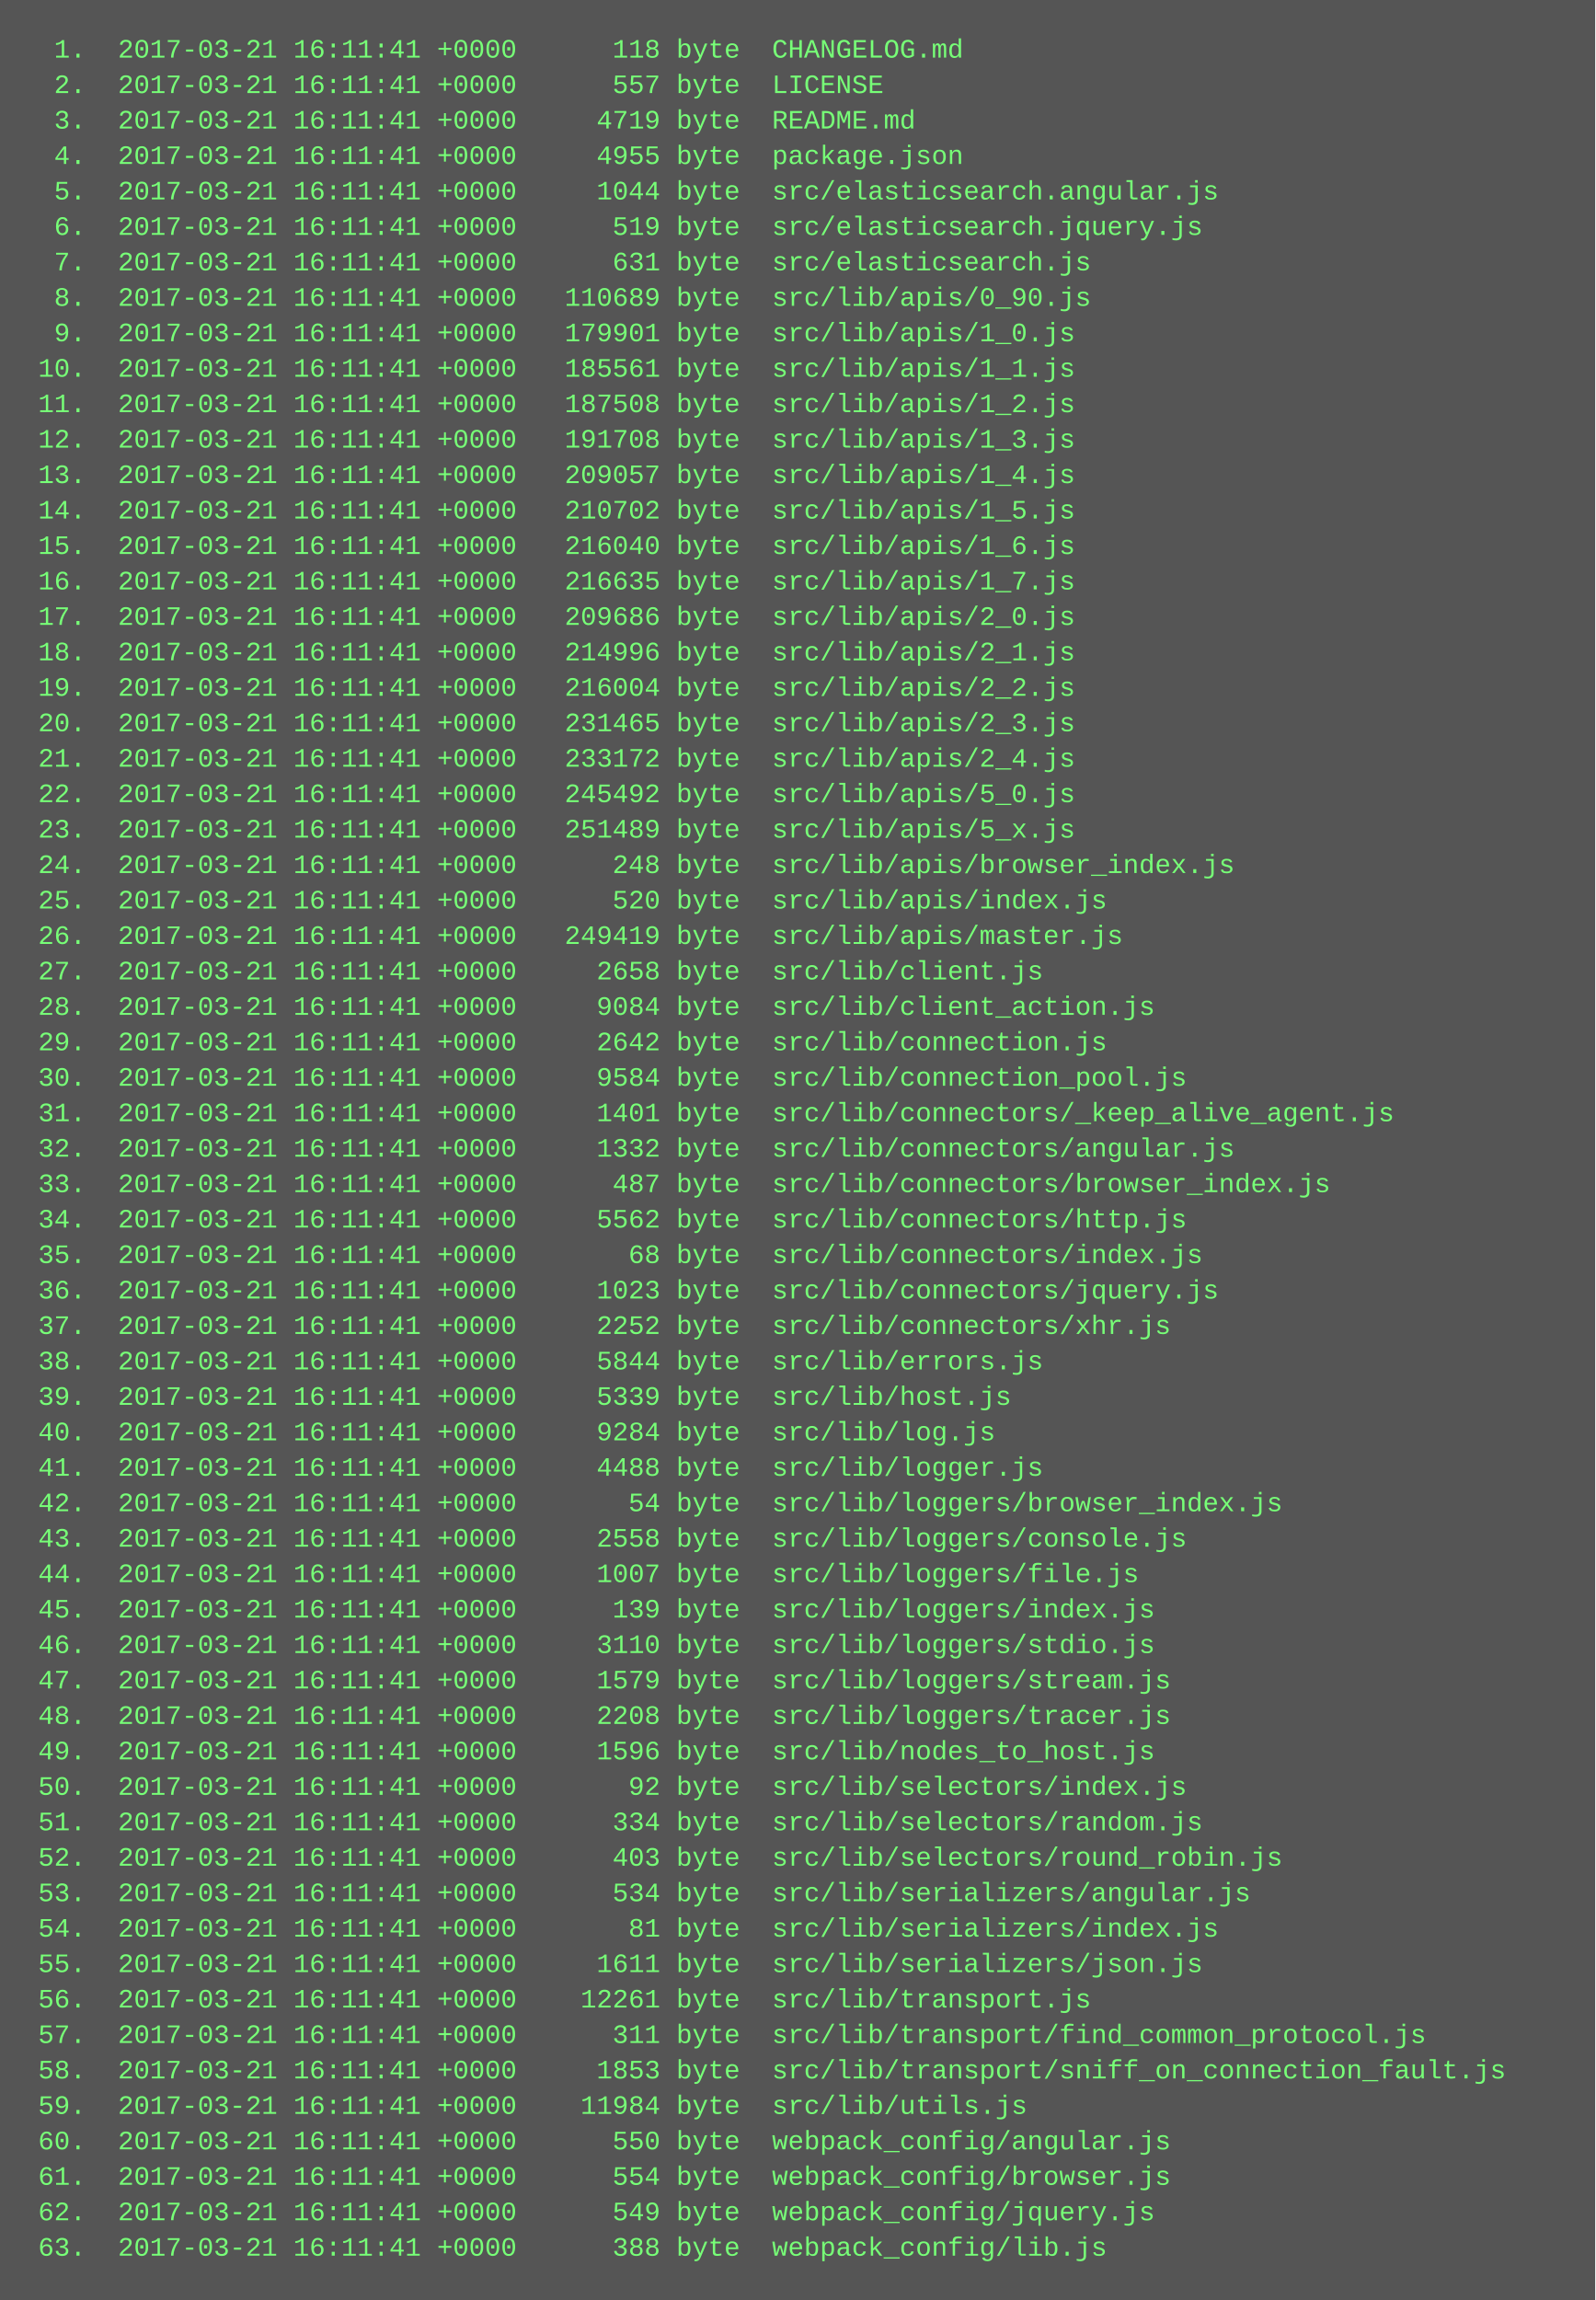
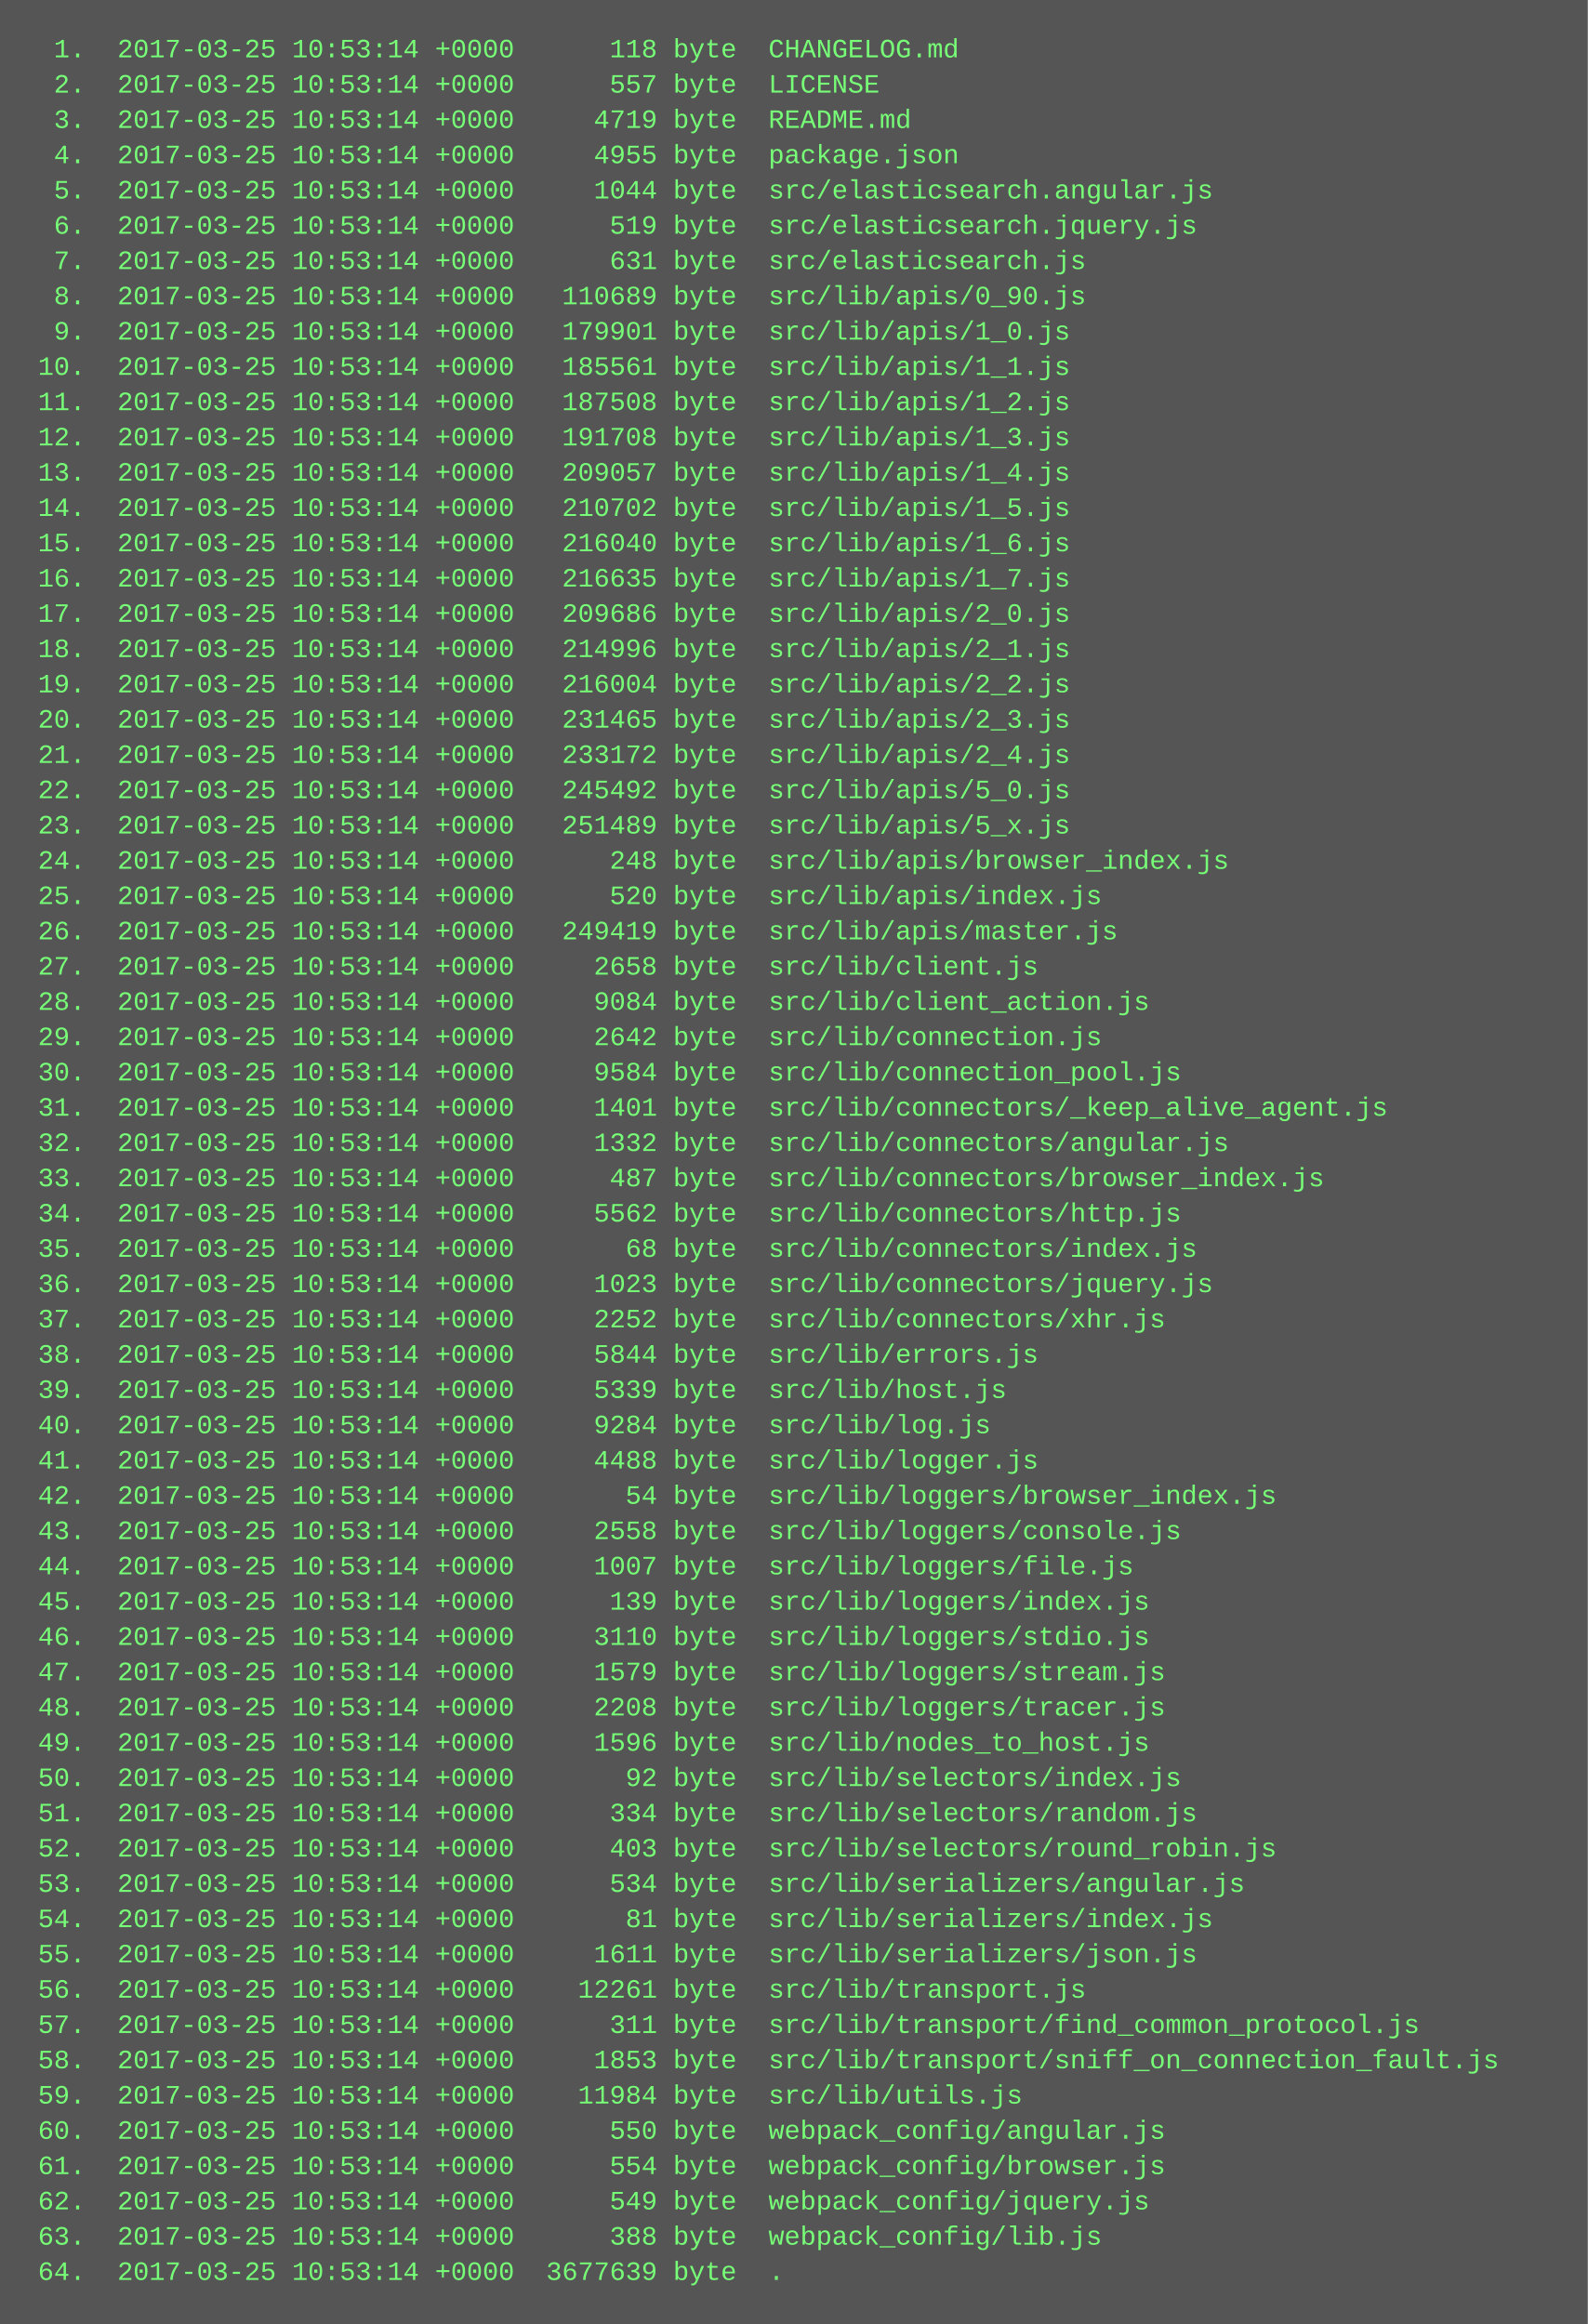
- <svg xmlns="http://www.w3.org/2000/svg" height="1038" width="720">
-   <rect height="1038" fill="#555" width="720" />
+ <svg xmlns="http://www.w3.org/2000/svg" height="1054" width="720">
+   <rect height="1054" fill="#555" width="720" />
  <text fill="#7f7" font-family="Courier New" font-size="12" xml:space="preserve">
-     <tspan x="10" y="26">  1.  2017-03-21 16:11:41 +0000      118 byte  CHANGELOG.md</tspan>
-     <tspan x="10" y="42">  2.  2017-03-21 16:11:41 +0000      557 byte  LICENSE</tspan>
-     <tspan x="10" y="58">  3.  2017-03-21 16:11:41 +0000     4719 byte  README.md</tspan>
-     <tspan x="10" y="74">  4.  2017-03-21 16:11:41 +0000     4955 byte  package.json</tspan>
-     <tspan x="10" y="90">  5.  2017-03-21 16:11:41 +0000     1044 byte  src/elasticsearch.angular.js</tspan>
-     <tspan x="10" y="106">  6.  2017-03-21 16:11:41 +0000      519 byte  src/elasticsearch.jquery.js</tspan>
-     <tspan x="10" y="122">  7.  2017-03-21 16:11:41 +0000      631 byte  src/elasticsearch.js</tspan>
-     <tspan x="10" y="138">  8.  2017-03-21 16:11:41 +0000   110689 byte  src/lib/apis/0_90.js</tspan>
-     <tspan x="10" y="154">  9.  2017-03-21 16:11:41 +0000   179901 byte  src/lib/apis/1_0.js</tspan>
-     <tspan x="10" y="170"> 10.  2017-03-21 16:11:41 +0000   185561 byte  src/lib/apis/1_1.js</tspan>
-     <tspan x="10" y="186"> 11.  2017-03-21 16:11:41 +0000   187508 byte  src/lib/apis/1_2.js</tspan>
-     <tspan x="10" y="202"> 12.  2017-03-21 16:11:41 +0000   191708 byte  src/lib/apis/1_3.js</tspan>
-     <tspan x="10" y="218"> 13.  2017-03-21 16:11:41 +0000   209057 byte  src/lib/apis/1_4.js</tspan>
-     <tspan x="10" y="234"> 14.  2017-03-21 16:11:41 +0000   210702 byte  src/lib/apis/1_5.js</tspan>
-     <tspan x="10" y="250"> 15.  2017-03-21 16:11:41 +0000   216040 byte  src/lib/apis/1_6.js</tspan>
-     <tspan x="10" y="266"> 16.  2017-03-21 16:11:41 +0000   216635 byte  src/lib/apis/1_7.js</tspan>
-     <tspan x="10" y="282"> 17.  2017-03-21 16:11:41 +0000   209686 byte  src/lib/apis/2_0.js</tspan>
-     <tspan x="10" y="298"> 18.  2017-03-21 16:11:41 +0000   214996 byte  src/lib/apis/2_1.js</tspan>
-     <tspan x="10" y="314"> 19.  2017-03-21 16:11:41 +0000   216004 byte  src/lib/apis/2_2.js</tspan>
-     <tspan x="10" y="330"> 20.  2017-03-21 16:11:41 +0000   231465 byte  src/lib/apis/2_3.js</tspan>
-     <tspan x="10" y="346"> 21.  2017-03-21 16:11:41 +0000   233172 byte  src/lib/apis/2_4.js</tspan>
-     <tspan x="10" y="362"> 22.  2017-03-21 16:11:41 +0000   245492 byte  src/lib/apis/5_0.js</tspan>
-     <tspan x="10" y="378"> 23.  2017-03-21 16:11:41 +0000   251489 byte  src/lib/apis/5_x.js</tspan>
-     <tspan x="10" y="394"> 24.  2017-03-21 16:11:41 +0000      248 byte  src/lib/apis/browser_index.js</tspan>
-     <tspan x="10" y="410"> 25.  2017-03-21 16:11:41 +0000      520 byte  src/lib/apis/index.js</tspan>
-     <tspan x="10" y="426"> 26.  2017-03-21 16:11:41 +0000   249419 byte  src/lib/apis/master.js</tspan>
-     <tspan x="10" y="442"> 27.  2017-03-21 16:11:41 +0000     2658 byte  src/lib/client.js</tspan>
-     <tspan x="10" y="458"> 28.  2017-03-21 16:11:41 +0000     9084 byte  src/lib/client_action.js</tspan>
-     <tspan x="10" y="474"> 29.  2017-03-21 16:11:41 +0000     2642 byte  src/lib/connection.js</tspan>
-     <tspan x="10" y="490"> 30.  2017-03-21 16:11:41 +0000     9584 byte  src/lib/connection_pool.js</tspan>
-     <tspan x="10" y="506"> 31.  2017-03-21 16:11:41 +0000     1401 byte  src/lib/connectors/_keep_alive_agent.js</tspan>
-     <tspan x="10" y="522"> 32.  2017-03-21 16:11:41 +0000     1332 byte  src/lib/connectors/angular.js</tspan>
-     <tspan x="10" y="538"> 33.  2017-03-21 16:11:41 +0000      487 byte  src/lib/connectors/browser_index.js</tspan>
-     <tspan x="10" y="554"> 34.  2017-03-21 16:11:41 +0000     5562 byte  src/lib/connectors/http.js</tspan>
-     <tspan x="10" y="570"> 35.  2017-03-21 16:11:41 +0000       68 byte  src/lib/connectors/index.js</tspan>
-     <tspan x="10" y="586"> 36.  2017-03-21 16:11:41 +0000     1023 byte  src/lib/connectors/jquery.js</tspan>
-     <tspan x="10" y="602"> 37.  2017-03-21 16:11:41 +0000     2252 byte  src/lib/connectors/xhr.js</tspan>
-     <tspan x="10" y="618"> 38.  2017-03-21 16:11:41 +0000     5844 byte  src/lib/errors.js</tspan>
-     <tspan x="10" y="634"> 39.  2017-03-21 16:11:41 +0000     5339 byte  src/lib/host.js</tspan>
-     <tspan x="10" y="650"> 40.  2017-03-21 16:11:41 +0000     9284 byte  src/lib/log.js</tspan>
-     <tspan x="10" y="666"> 41.  2017-03-21 16:11:41 +0000     4488 byte  src/lib/logger.js</tspan>
-     <tspan x="10" y="682"> 42.  2017-03-21 16:11:41 +0000       54 byte  src/lib/loggers/browser_index.js</tspan>
-     <tspan x="10" y="698"> 43.  2017-03-21 16:11:41 +0000     2558 byte  src/lib/loggers/console.js</tspan>
-     <tspan x="10" y="714"> 44.  2017-03-21 16:11:41 +0000     1007 byte  src/lib/loggers/file.js</tspan>
-     <tspan x="10" y="730"> 45.  2017-03-21 16:11:41 +0000      139 byte  src/lib/loggers/index.js</tspan>
-     <tspan x="10" y="746"> 46.  2017-03-21 16:11:41 +0000     3110 byte  src/lib/loggers/stdio.js</tspan>
-     <tspan x="10" y="762"> 47.  2017-03-21 16:11:41 +0000     1579 byte  src/lib/loggers/stream.js</tspan>
-     <tspan x="10" y="778"> 48.  2017-03-21 16:11:41 +0000     2208 byte  src/lib/loggers/tracer.js</tspan>
-     <tspan x="10" y="794"> 49.  2017-03-21 16:11:41 +0000     1596 byte  src/lib/nodes_to_host.js</tspan>
-     <tspan x="10" y="810"> 50.  2017-03-21 16:11:41 +0000       92 byte  src/lib/selectors/index.js</tspan>
-     <tspan x="10" y="826"> 51.  2017-03-21 16:11:41 +0000      334 byte  src/lib/selectors/random.js</tspan>
-     <tspan x="10" y="842"> 52.  2017-03-21 16:11:41 +0000      403 byte  src/lib/selectors/round_robin.js</tspan>
-     <tspan x="10" y="858"> 53.  2017-03-21 16:11:41 +0000      534 byte  src/lib/serializers/angular.js</tspan>
-     <tspan x="10" y="874"> 54.  2017-03-21 16:11:41 +0000       81 byte  src/lib/serializers/index.js</tspan>
-     <tspan x="10" y="890"> 55.  2017-03-21 16:11:41 +0000     1611 byte  src/lib/serializers/json.js</tspan>
-     <tspan x="10" y="906"> 56.  2017-03-21 16:11:41 +0000    12261 byte  src/lib/transport.js</tspan>
-     <tspan x="10" y="922"> 57.  2017-03-21 16:11:41 +0000      311 byte  src/lib/transport/find_common_protocol.js</tspan>
-     <tspan x="10" y="938"> 58.  2017-03-21 16:11:41 +0000     1853 byte  src/lib/transport/sniff_on_connection_fault.js</tspan>
-     <tspan x="10" y="954"> 59.  2017-03-21 16:11:41 +0000    11984 byte  src/lib/utils.js</tspan>
-     <tspan x="10" y="970"> 60.  2017-03-21 16:11:41 +0000      550 byte  webpack_config/angular.js</tspan>
-     <tspan x="10" y="986"> 61.  2017-03-21 16:11:41 +0000      554 byte  webpack_config/browser.js</tspan>
-     <tspan x="10" y="1002"> 62.  2017-03-21 16:11:41 +0000      549 byte  webpack_config/jquery.js</tspan>
-     <tspan x="10" y="1018"> 63.  2017-03-21 16:11:41 +0000      388 byte  webpack_config/lib.js</tspan>
+     <tspan x="10" y="26">  1.  2017-03-25 10:53:14 +0000      118 byte  CHANGELOG.md</tspan>
+     <tspan x="10" y="42">  2.  2017-03-25 10:53:14 +0000      557 byte  LICENSE</tspan>
+     <tspan x="10" y="58">  3.  2017-03-25 10:53:14 +0000     4719 byte  README.md</tspan>
+     <tspan x="10" y="74">  4.  2017-03-25 10:53:14 +0000     4955 byte  package.json</tspan>
+     <tspan x="10" y="90">  5.  2017-03-25 10:53:14 +0000     1044 byte  src/elasticsearch.angular.js</tspan>
+     <tspan x="10" y="106">  6.  2017-03-25 10:53:14 +0000      519 byte  src/elasticsearch.jquery.js</tspan>
+     <tspan x="10" y="122">  7.  2017-03-25 10:53:14 +0000      631 byte  src/elasticsearch.js</tspan>
+     <tspan x="10" y="138">  8.  2017-03-25 10:53:14 +0000   110689 byte  src/lib/apis/0_90.js</tspan>
+     <tspan x="10" y="154">  9.  2017-03-25 10:53:14 +0000   179901 byte  src/lib/apis/1_0.js</tspan>
+     <tspan x="10" y="170"> 10.  2017-03-25 10:53:14 +0000   185561 byte  src/lib/apis/1_1.js</tspan>
+     <tspan x="10" y="186"> 11.  2017-03-25 10:53:14 +0000   187508 byte  src/lib/apis/1_2.js</tspan>
+     <tspan x="10" y="202"> 12.  2017-03-25 10:53:14 +0000   191708 byte  src/lib/apis/1_3.js</tspan>
+     <tspan x="10" y="218"> 13.  2017-03-25 10:53:14 +0000   209057 byte  src/lib/apis/1_4.js</tspan>
+     <tspan x="10" y="234"> 14.  2017-03-25 10:53:14 +0000   210702 byte  src/lib/apis/1_5.js</tspan>
+     <tspan x="10" y="250"> 15.  2017-03-25 10:53:14 +0000   216040 byte  src/lib/apis/1_6.js</tspan>
+     <tspan x="10" y="266"> 16.  2017-03-25 10:53:14 +0000   216635 byte  src/lib/apis/1_7.js</tspan>
+     <tspan x="10" y="282"> 17.  2017-03-25 10:53:14 +0000   209686 byte  src/lib/apis/2_0.js</tspan>
+     <tspan x="10" y="298"> 18.  2017-03-25 10:53:14 +0000   214996 byte  src/lib/apis/2_1.js</tspan>
+     <tspan x="10" y="314"> 19.  2017-03-25 10:53:14 +0000   216004 byte  src/lib/apis/2_2.js</tspan>
+     <tspan x="10" y="330"> 20.  2017-03-25 10:53:14 +0000   231465 byte  src/lib/apis/2_3.js</tspan>
+     <tspan x="10" y="346"> 21.  2017-03-25 10:53:14 +0000   233172 byte  src/lib/apis/2_4.js</tspan>
+     <tspan x="10" y="362"> 22.  2017-03-25 10:53:14 +0000   245492 byte  src/lib/apis/5_0.js</tspan>
+     <tspan x="10" y="378"> 23.  2017-03-25 10:53:14 +0000   251489 byte  src/lib/apis/5_x.js</tspan>
+     <tspan x="10" y="394"> 24.  2017-03-25 10:53:14 +0000      248 byte  src/lib/apis/browser_index.js</tspan>
+     <tspan x="10" y="410"> 25.  2017-03-25 10:53:14 +0000      520 byte  src/lib/apis/index.js</tspan>
+     <tspan x="10" y="426"> 26.  2017-03-25 10:53:14 +0000   249419 byte  src/lib/apis/master.js</tspan>
+     <tspan x="10" y="442"> 27.  2017-03-25 10:53:14 +0000     2658 byte  src/lib/client.js</tspan>
+     <tspan x="10" y="458"> 28.  2017-03-25 10:53:14 +0000     9084 byte  src/lib/client_action.js</tspan>
+     <tspan x="10" y="474"> 29.  2017-03-25 10:53:14 +0000     2642 byte  src/lib/connection.js</tspan>
+     <tspan x="10" y="490"> 30.  2017-03-25 10:53:14 +0000     9584 byte  src/lib/connection_pool.js</tspan>
+     <tspan x="10" y="506"> 31.  2017-03-25 10:53:14 +0000     1401 byte  src/lib/connectors/_keep_alive_agent.js</tspan>
+     <tspan x="10" y="522"> 32.  2017-03-25 10:53:14 +0000     1332 byte  src/lib/connectors/angular.js</tspan>
+     <tspan x="10" y="538"> 33.  2017-03-25 10:53:14 +0000      487 byte  src/lib/connectors/browser_index.js</tspan>
+     <tspan x="10" y="554"> 34.  2017-03-25 10:53:14 +0000     5562 byte  src/lib/connectors/http.js</tspan>
+     <tspan x="10" y="570"> 35.  2017-03-25 10:53:14 +0000       68 byte  src/lib/connectors/index.js</tspan>
+     <tspan x="10" y="586"> 36.  2017-03-25 10:53:14 +0000     1023 byte  src/lib/connectors/jquery.js</tspan>
+     <tspan x="10" y="602"> 37.  2017-03-25 10:53:14 +0000     2252 byte  src/lib/connectors/xhr.js</tspan>
+     <tspan x="10" y="618"> 38.  2017-03-25 10:53:14 +0000     5844 byte  src/lib/errors.js</tspan>
+     <tspan x="10" y="634"> 39.  2017-03-25 10:53:14 +0000     5339 byte  src/lib/host.js</tspan>
+     <tspan x="10" y="650"> 40.  2017-03-25 10:53:14 +0000     9284 byte  src/lib/log.js</tspan>
+     <tspan x="10" y="666"> 41.  2017-03-25 10:53:14 +0000     4488 byte  src/lib/logger.js</tspan>
+     <tspan x="10" y="682"> 42.  2017-03-25 10:53:14 +0000       54 byte  src/lib/loggers/browser_index.js</tspan>
+     <tspan x="10" y="698"> 43.  2017-03-25 10:53:14 +0000     2558 byte  src/lib/loggers/console.js</tspan>
+     <tspan x="10" y="714"> 44.  2017-03-25 10:53:14 +0000     1007 byte  src/lib/loggers/file.js</tspan>
+     <tspan x="10" y="730"> 45.  2017-03-25 10:53:14 +0000      139 byte  src/lib/loggers/index.js</tspan>
+     <tspan x="10" y="746"> 46.  2017-03-25 10:53:14 +0000     3110 byte  src/lib/loggers/stdio.js</tspan>
+     <tspan x="10" y="762"> 47.  2017-03-25 10:53:14 +0000     1579 byte  src/lib/loggers/stream.js</tspan>
+     <tspan x="10" y="778"> 48.  2017-03-25 10:53:14 +0000     2208 byte  src/lib/loggers/tracer.js</tspan>
+     <tspan x="10" y="794"> 49.  2017-03-25 10:53:14 +0000     1596 byte  src/lib/nodes_to_host.js</tspan>
+     <tspan x="10" y="810"> 50.  2017-03-25 10:53:14 +0000       92 byte  src/lib/selectors/index.js</tspan>
+     <tspan x="10" y="826"> 51.  2017-03-25 10:53:14 +0000      334 byte  src/lib/selectors/random.js</tspan>
+     <tspan x="10" y="842"> 52.  2017-03-25 10:53:14 +0000      403 byte  src/lib/selectors/round_robin.js</tspan>
+     <tspan x="10" y="858"> 53.  2017-03-25 10:53:14 +0000      534 byte  src/lib/serializers/angular.js</tspan>
+     <tspan x="10" y="874"> 54.  2017-03-25 10:53:14 +0000       81 byte  src/lib/serializers/index.js</tspan>
+     <tspan x="10" y="890"> 55.  2017-03-25 10:53:14 +0000     1611 byte  src/lib/serializers/json.js</tspan>
+     <tspan x="10" y="906"> 56.  2017-03-25 10:53:14 +0000    12261 byte  src/lib/transport.js</tspan>
+     <tspan x="10" y="922"> 57.  2017-03-25 10:53:14 +0000      311 byte  src/lib/transport/find_common_protocol.js</tspan>
+     <tspan x="10" y="938"> 58.  2017-03-25 10:53:14 +0000     1853 byte  src/lib/transport/sniff_on_connection_fault.js</tspan>
+     <tspan x="10" y="954"> 59.  2017-03-25 10:53:14 +0000    11984 byte  src/lib/utils.js</tspan>
+     <tspan x="10" y="970"> 60.  2017-03-25 10:53:14 +0000      550 byte  webpack_config/angular.js</tspan>
+     <tspan x="10" y="986"> 61.  2017-03-25 10:53:14 +0000      554 byte  webpack_config/browser.js</tspan>
+     <tspan x="10" y="1002"> 62.  2017-03-25 10:53:14 +0000      549 byte  webpack_config/jquery.js</tspan>
+     <tspan x="10" y="1018"> 63.  2017-03-25 10:53:14 +0000      388 byte  webpack_config/lib.js</tspan>
+     <tspan x="10" y="1034"> 64.  2017-03-25 10:53:14 +0000  3677639 byte  .</tspan>
  </text>
</svg>
